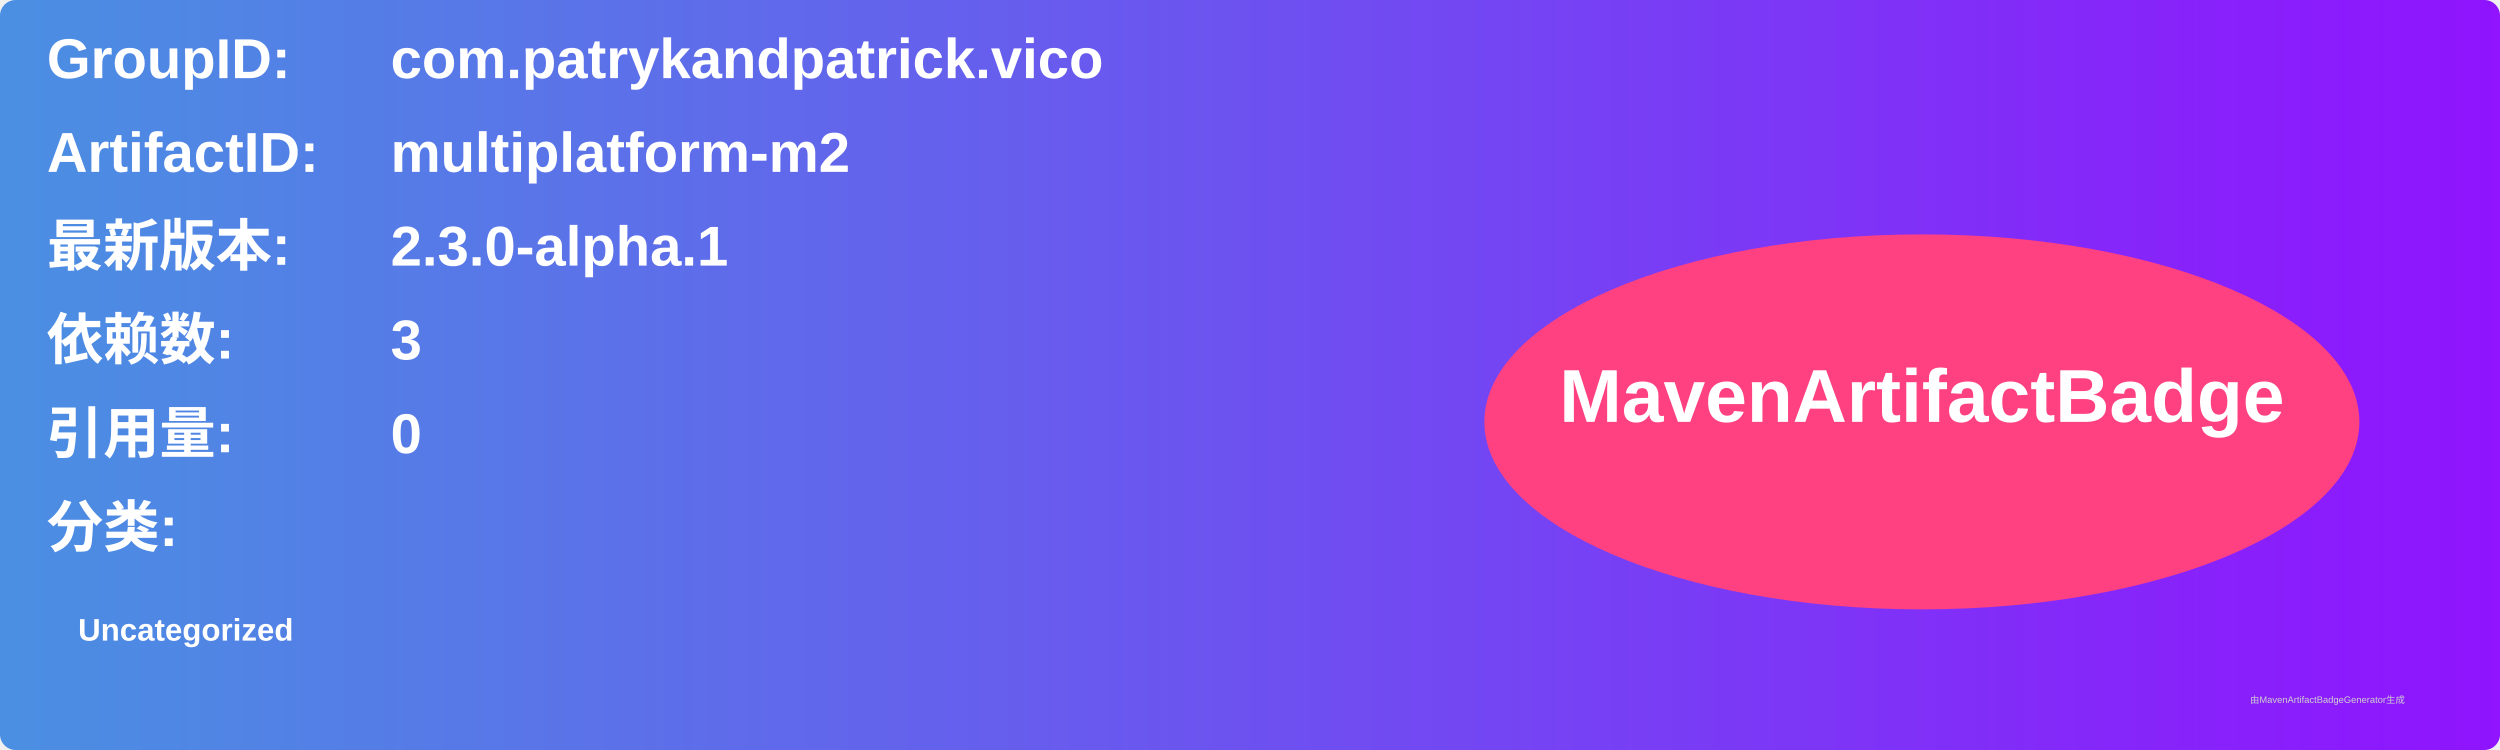
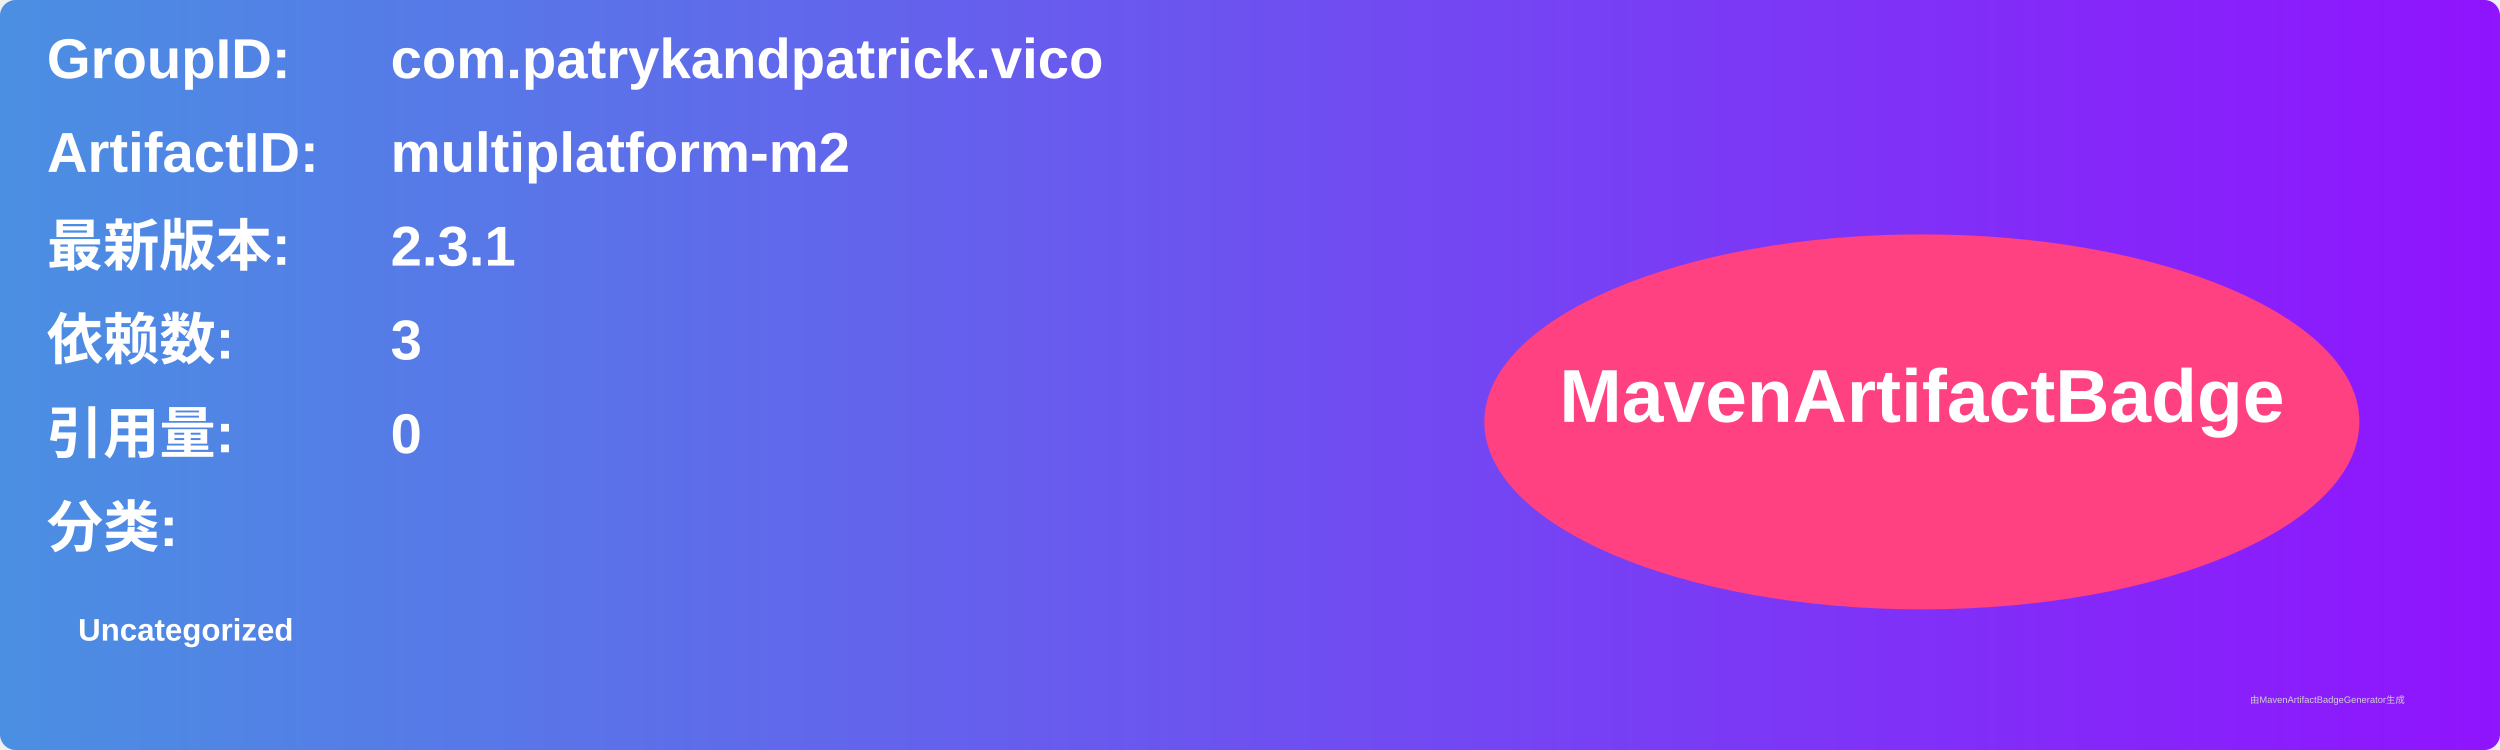
<svg xmlns="http://www.w3.org/2000/svg" width="800" height="240" viewBox="0 0 800 240">
  <linearGradient id="grad" x1="0%" y1="0%" x2="100%" y2="0%">
    <stop offset="0%" stop-color="#4a90e2" />
    <stop offset="100%" stop-color="#9013fe" />
  </linearGradient>
  <rect width="100%" height="100%" rx="5" ry="5" fill="url(#grad)" />
  <g transform="translate(15, 15)">
    <text x="0" y="10" font-family="Arial" font-size="18" fill="white" font-weight="bold" width="260">GroupID:</text>
    <text x="110" y="10" font-family="Arial" font-size="18" fill="white" font-weight="bold" width="460">com.patrykandpatrick.vico</text>
    <text x="0" y="40" font-family="Arial" font-size="18" fill="white" font-weight="bold" width="260">ArtifactID:</text>
    <text x="110" y="40" font-family="Arial" font-size="18" fill="white" font-weight="bold" width="460">multiplatform-m2</text>
    <text x="0" y="70" font-family="Arial" font-size="18" fill="white" font-weight="bold">最新版本:</text>
    <text x="110" y="70" font-family="Arial" font-size="18" fill="white" font-weight="bold">
-       <tspan font-weight="bold">2.3.0-alpha.1</tspan>
+       <tspan font-weight="bold">2.3.1</tspan>
    </text>
    <text x="0" y="100" font-family="Arial" font-size="18" fill="white" font-weight="bold">依赖数: </text>
    <text x="110" y="100" font-family="Arial" font-size="18" fill="white">
      <tspan font-weight="bold">3</tspan>
    </text>
    <text x="0" y="130" font-family="Arial" font-size="18" fill="white" font-weight="bold">引用量: </text>
    <text x="110" y="130" font-family="Arial" font-size="18" fill="white">
      <tspan font-weight="bold">0</tspan>
    </text>
    <text x="0" y="160" font-family="Arial" font-size="18" fill="white" font-weight="bold">分类:</text>
    <text x="10" y="190" font-family="Arial" font-size="10" fill="white">
      <tspan font-weight="bold">Uncategorized</tspan>
    </text>
    <ellipse cx="600" cy="120" rx="140" ry="60" fill="#ff4081" />
    <text x="600" y="120" text-anchor="middle" font-family="Arial" font-size="24" fill="white" font-weight="bold">MavenArtifactBadge</text>
  </g>
  <text x="720" y="225" font-family="Arial" font-size="3" fill="#d0d0d0">由MavenArtifactBadgeGenerator生成</text>
</svg>
